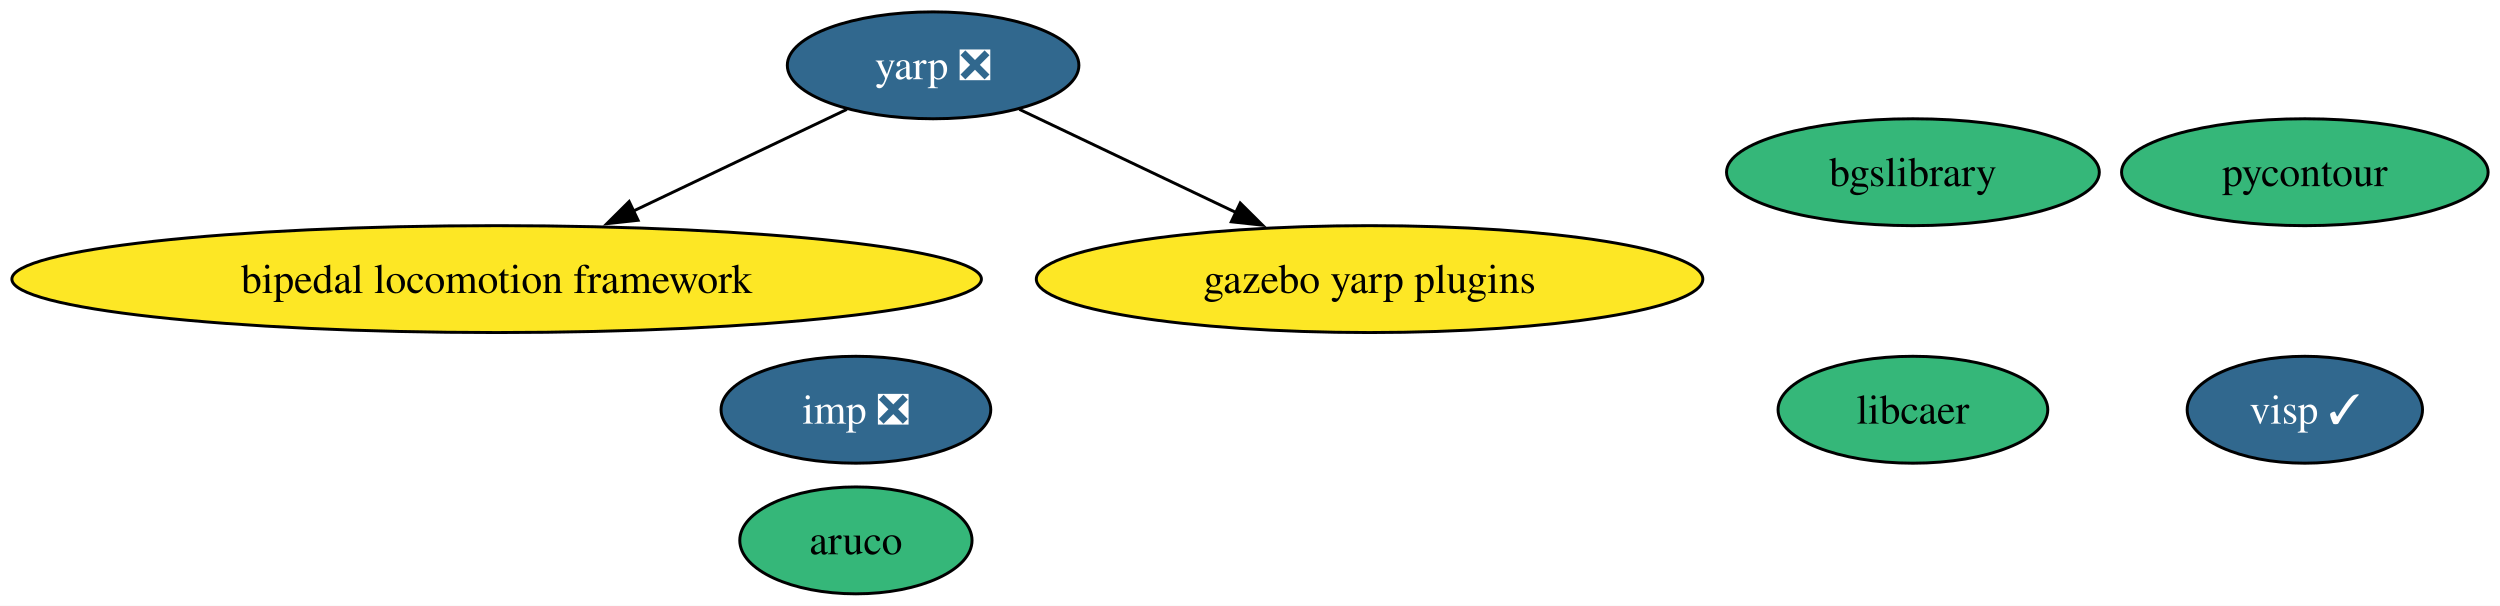
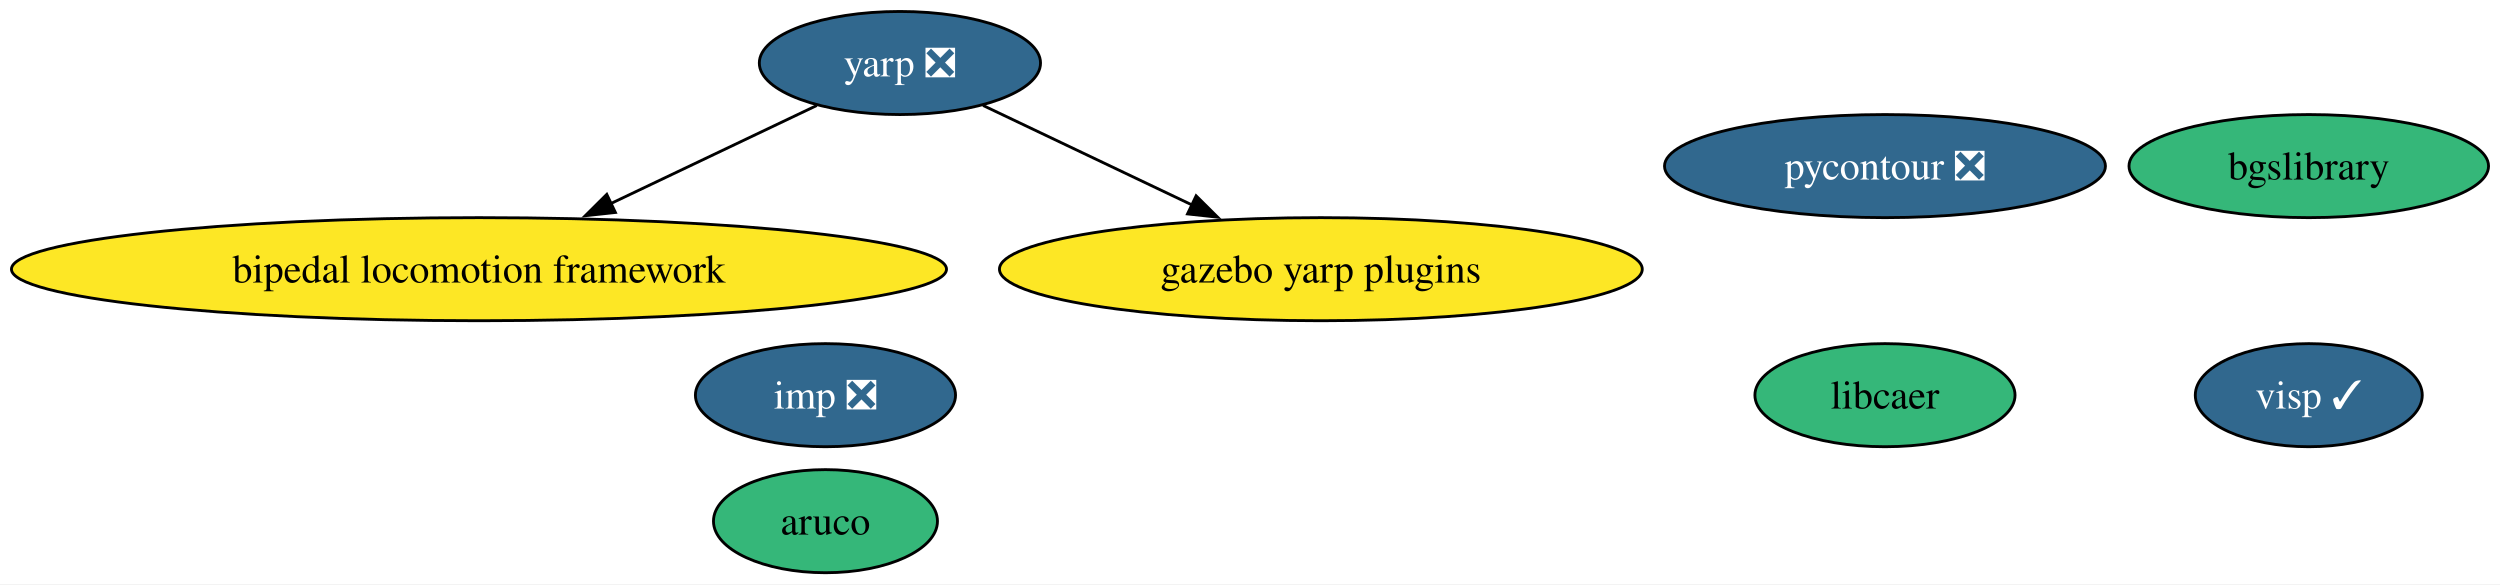
- <svg xmlns="http://www.w3.org/2000/svg" xmlns:xlink="http://www.w3.org/1999/xlink" width="842pt" height="204pt" viewBox="0.00 0.00 842.00 204.00">
+ <svg xmlns="http://www.w3.org/2000/svg" xmlns:xlink="http://www.w3.org/1999/xlink" width="873pt" height="204pt" viewBox="0.00 0.00 873.05 204.00">
  <g id="graph0" class="graph" transform="scale(1 1) rotate(0) translate(4 200)">
-     <polygon fill="white" stroke="none" points="-4,4 -4,-200 838,-200 838,4 -4,4" />
+     <polygon fill="white" stroke="none" points="-4,4 -4,-200 869.05,-200 869.05,4 -4,4" />
    <g id="node1" class="node">
      <g id="a_node1">
        <a xlink:href="https://github.com/conda-forge/aruco-feedstock" xlink:title="aruco">
          <ellipse fill="#35b779" stroke="black" cx="284.27" cy="-18" rx="39.11" ry="18" />
          <text text-anchor="middle" x="284.27" y="-13.32" font-family="Times,serif" font-size="14.00">aruco</text>
        </a>
      </g>
    </g>
    <g id="node2" class="node">
      <g id="a_node2">
-         <a xlink:href="https://github.com/conda-forge/pycontour-feedstock" xlink:title="pycontour">
-           <ellipse fill="#35b779" stroke="black" cx="772.27" cy="-142" rx="61.73" ry="18" />
-           <text text-anchor="middle" x="772.27" y="-137.32" font-family="Times,serif" font-size="14.00">pycontour</text>
+         <a xlink:href="https://github.com/conda-forge/pycontour-feedstock/pull/17" xlink:title="pycontour ❎">
+           <ellipse fill="#31688e" stroke="black" cx="654.27" cy="-142" rx="76.99" ry="18" />
+           <text text-anchor="middle" x="654.27" y="-137.32" font-family="Times,serif" font-size="14.00" fill="white">pycontour ❎</text>
        </a>
      </g>
    </g>
    <g id="node3" class="node">
      <g id="a_node3">
        <a xlink:href="https://github.com/conda-forge/imp-feedstock/pull/38" xlink:title="imp ❎">
          <ellipse fill="#31688e" stroke="black" cx="284.27" cy="-62" rx="45.42" ry="18" />
          <text text-anchor="middle" x="284.27" y="-57.33" font-family="Times,serif" font-size="14.00" fill="white">imp ❎</text>
        </a>
      </g>
    </g>
    <g id="node4" class="node">
      <g id="a_node4">
        <a xlink:href="https://github.com/conda-forge/libcaer-feedstock" xlink:title="libcaer">
-           <ellipse fill="#35b779" stroke="black" cx="640.27" cy="-62" rx="45.42" ry="18" />
-           <text text-anchor="middle" x="640.27" y="-57.33" font-family="Times,serif" font-size="14.00">libcaer</text>
+           <ellipse fill="#35b779" stroke="black" cx="654.27" cy="-62" rx="45.42" ry="18" />
+           <text text-anchor="middle" x="654.27" y="-57.33" font-family="Times,serif" font-size="14.00">libcaer</text>
        </a>
      </g>
    </g>
    <g id="node5" class="node">
      <g id="a_node5">
        <a xlink:href="https://github.com/conda-forge/yarp-feedstock/pull/38" xlink:title="yarp ❎">
          <ellipse fill="#31688e" stroke="black" cx="310.27" cy="-178" rx="49.1" ry="18" />
          <text text-anchor="middle" x="310.27" y="-173.32" font-family="Times,serif" font-size="14.00" fill="white">yarp ❎</text>
        </a>
      </g>
    </g>
    <g id="node7" class="node">
      <g id="a_node7">
        <a xlink:href="https://github.com/conda-forge/bipedal-locomotion-framework-feedstock" xlink:title="bipedal locomotion framework">
          <ellipse fill="#fde725" stroke="black" cx="163.27" cy="-106" rx="163.27" ry="18" />
          <text text-anchor="middle" x="163.27" y="-101.33" font-family="Times,serif" font-size="14.00">bipedal locomotion framework</text>
        </a>
      </g>
    </g>
    <g id="edge1" class="edge">
      <path fill="none" stroke="black" d="M281.23,-163.17C260.67,-153.38 232.69,-140.06 209.14,-128.84" />
      <polygon fill="black" stroke="black" points="210.91,-125.81 200.38,-124.67 207.9,-132.13 210.91,-125.81" />
    </g>
    <g id="node8" class="node">
      <g id="a_node8">
        <a xlink:href="https://github.com/conda-forge/gazebo-yarp-plugins-feedstock" xlink:title="gazebo yarp plugins">
          <ellipse fill="#fde725" stroke="black" cx="457.27" cy="-106" rx="112.24" ry="18" />
          <text text-anchor="middle" x="457.27" y="-101.33" font-family="Times,serif" font-size="14.00">gazebo yarp plugins</text>
        </a>
      </g>
    </g>
    <g id="edge2" class="edge">
      <path fill="none" stroke="black" d="M339.31,-163.17C360.16,-153.24 388.65,-139.68 412.4,-128.37" />
      <polygon fill="black" stroke="black" points="413.71,-131.62 421.23,-124.16 410.7,-125.3 413.71,-131.62" />
    </g>
    <g id="node6" class="node">
      <g id="a_node6">
        <a xlink:href="https://github.com/conda-forge/bgslibrary-feedstock" xlink:title="bgslibrary">
-           <ellipse fill="#35b779" stroke="black" cx="640.27" cy="-142" rx="62.78" ry="18" />
-           <text text-anchor="middle" x="640.27" y="-137.32" font-family="Times,serif" font-size="14.00">bgslibrary</text>
+           <ellipse fill="#35b779" stroke="black" cx="802.27" cy="-142" rx="62.78" ry="18" />
+           <text text-anchor="middle" x="802.27" y="-137.32" font-family="Times,serif" font-size="14.00">bgslibrary</text>
        </a>
      </g>
    </g>
    <g id="node9" class="node">
      <g id="a_node9">
        <a xlink:href="https://github.com/conda-forge/visp-feedstock/pull/15" xlink:title="visp ✓">
-           <ellipse fill="#31688e" stroke="black" cx="772.27" cy="-62" rx="39.63" ry="18" />
-           <text text-anchor="middle" x="772.27" y="-57.33" font-family="Times,serif" font-size="14.00" fill="white">visp ✓</text>
+           <ellipse fill="#31688e" stroke="black" cx="802.27" cy="-62" rx="39.63" ry="18" />
+           <text text-anchor="middle" x="802.27" y="-57.33" font-family="Times,serif" font-size="14.00" fill="white">visp ✓</text>
        </a>
      </g>
    </g>
  </g>
</svg>
